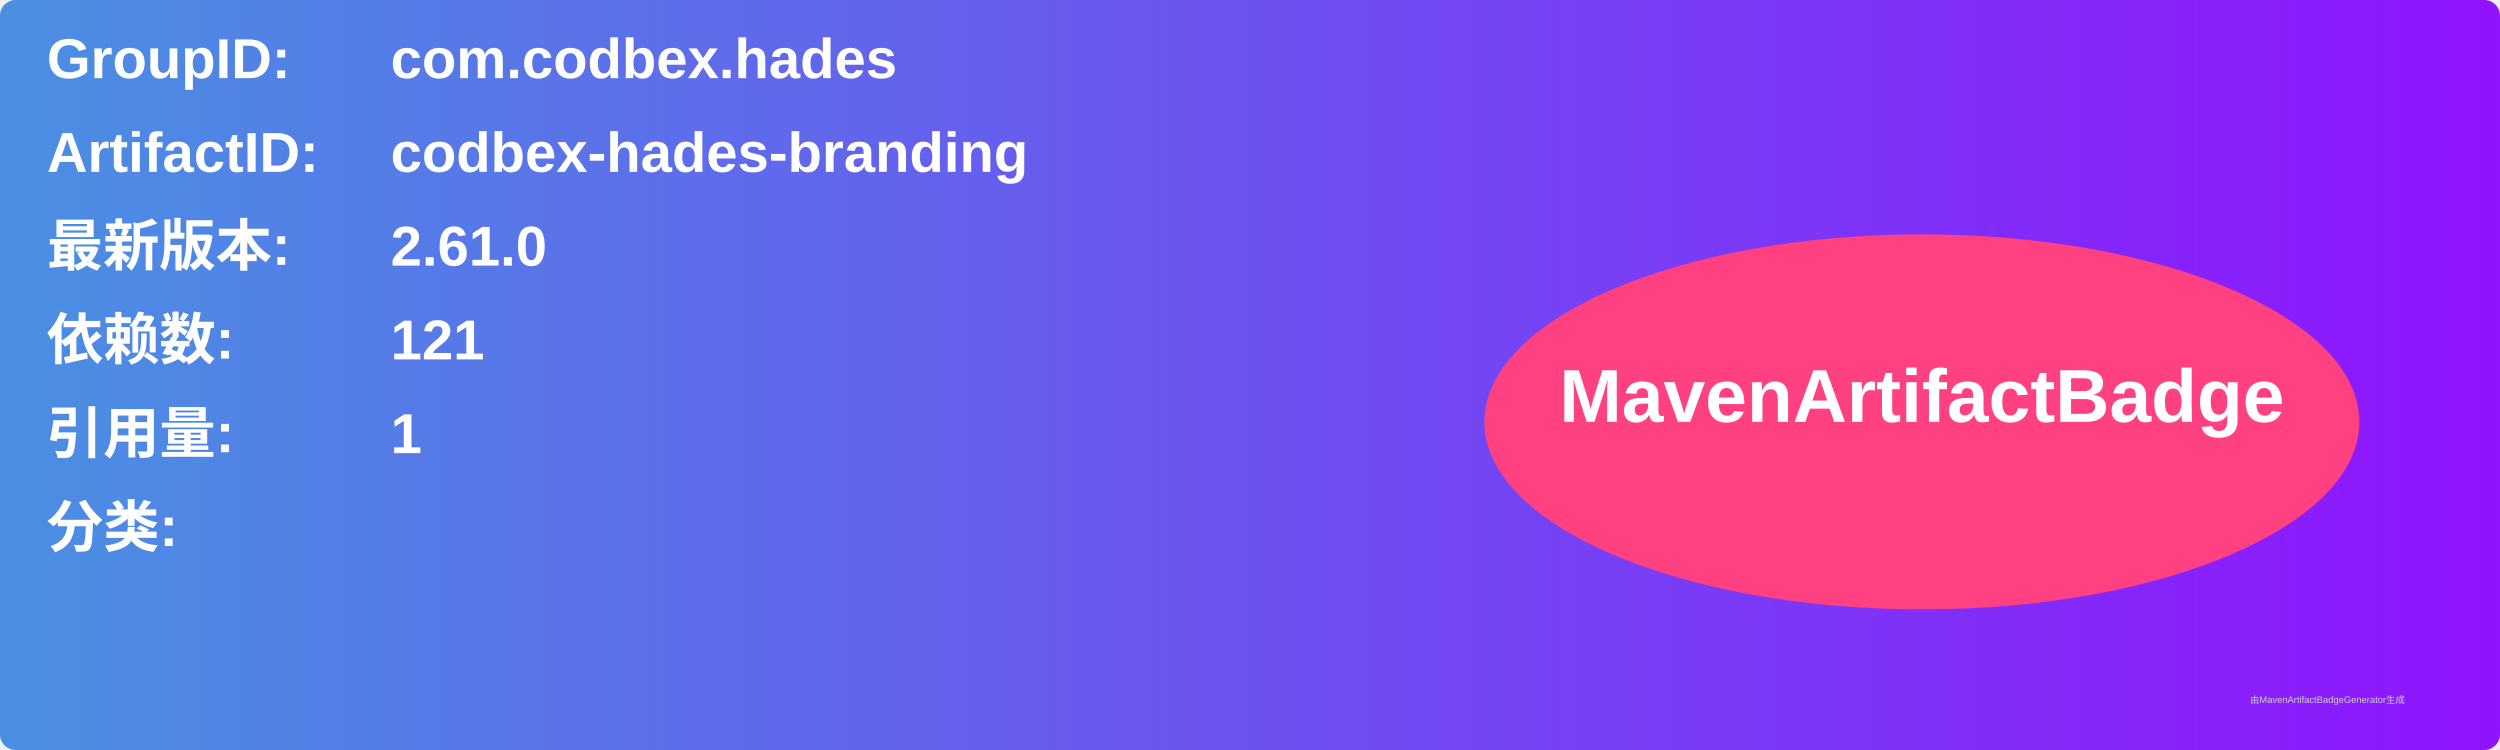
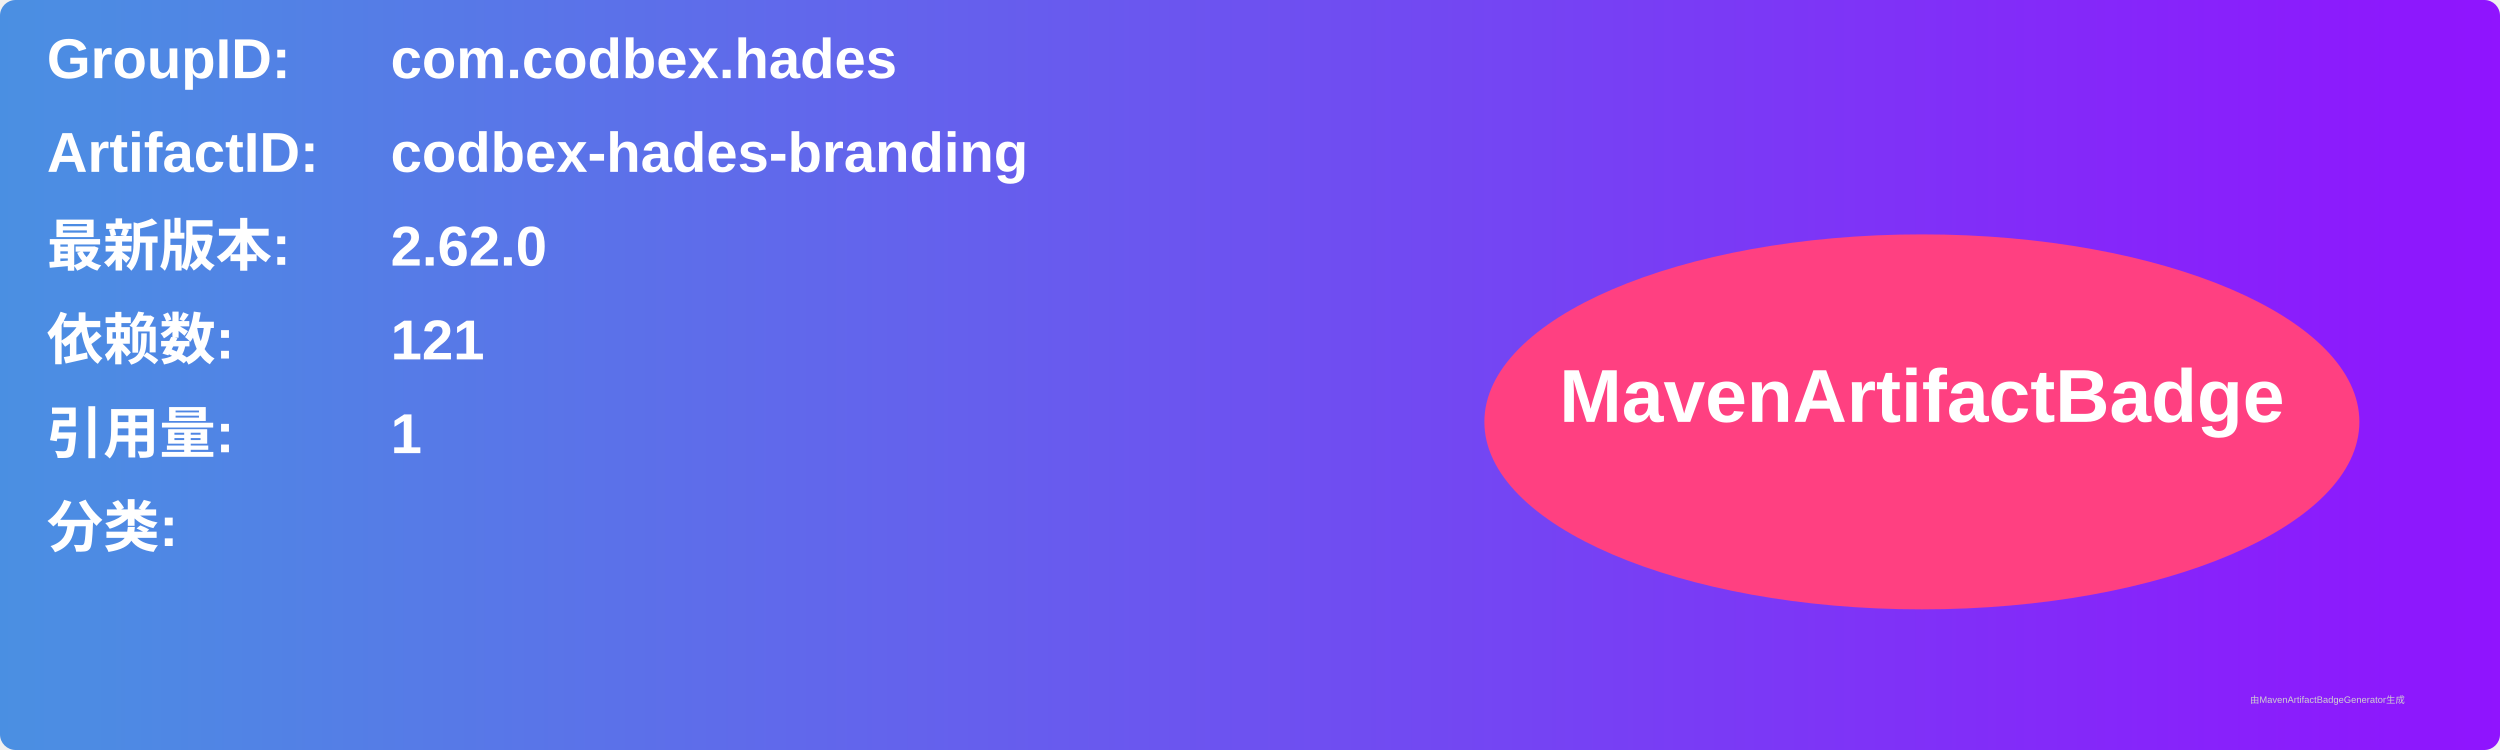
<svg xmlns="http://www.w3.org/2000/svg" width="800" height="240" viewBox="0 0 800 240">
  <linearGradient id="grad" x1="0%" y1="0%" x2="100%" y2="0%">
    <stop offset="0%" stop-color="#4a90e2" />
    <stop offset="100%" stop-color="#9013fe" />
  </linearGradient>
  <rect width="100%" height="100%" rx="5" ry="5" fill="url(#grad)" />
  <g transform="translate(15, 15)">
    <text x="0" y="10" font-family="Arial" font-size="18" fill="white" font-weight="bold" width="260">GroupID:</text>
    <text x="110" y="10" font-family="Arial" font-size="18" fill="white" font-weight="bold" width="460">com.codbex.hades</text>
    <text x="0" y="40" font-family="Arial" font-size="18" fill="white" font-weight="bold" width="260">ArtifactID:</text>
    <text x="110" y="40" font-family="Arial" font-size="18" fill="white" font-weight="bold" width="460">codbex-hades-branding</text>
    <text x="0" y="70" font-family="Arial" font-size="18" fill="white" font-weight="bold">最新版本:</text>
    <text x="110" y="70" font-family="Arial" font-size="18" fill="white" font-weight="bold">
-       <tspan font-weight="bold">2.61.0</tspan>
+       <tspan font-weight="bold">2.62.0</tspan>
    </text>
    <text x="0" y="100" font-family="Arial" font-size="18" fill="white" font-weight="bold">依赖数: </text>
    <text x="110" y="100" font-family="Arial" font-size="18" fill="white">
      <tspan font-weight="bold">121</tspan>
    </text>
    <text x="0" y="130" font-family="Arial" font-size="18" fill="white" font-weight="bold">引用量: </text>
    <text x="110" y="130" font-family="Arial" font-size="18" fill="white">
      <tspan font-weight="bold">1</tspan>
    </text>
    <text x="0" y="160" font-family="Arial" font-size="18" fill="white" font-weight="bold">分类:</text>
    <text x="10" y="190" font-family="Arial" font-size="10" fill="white">
      <tspan font-weight="bold" />
    </text>
    <ellipse cx="600" cy="120" rx="140" ry="60" fill="#ff4081" />
    <text x="600" y="120" text-anchor="middle" font-family="Arial" font-size="24" fill="white" font-weight="bold">MavenArtifactBadge</text>
  </g>
  <text x="720" y="225" font-family="Arial" font-size="3" fill="#d0d0d0">由MavenArtifactBadgeGenerator生成</text>
</svg>
